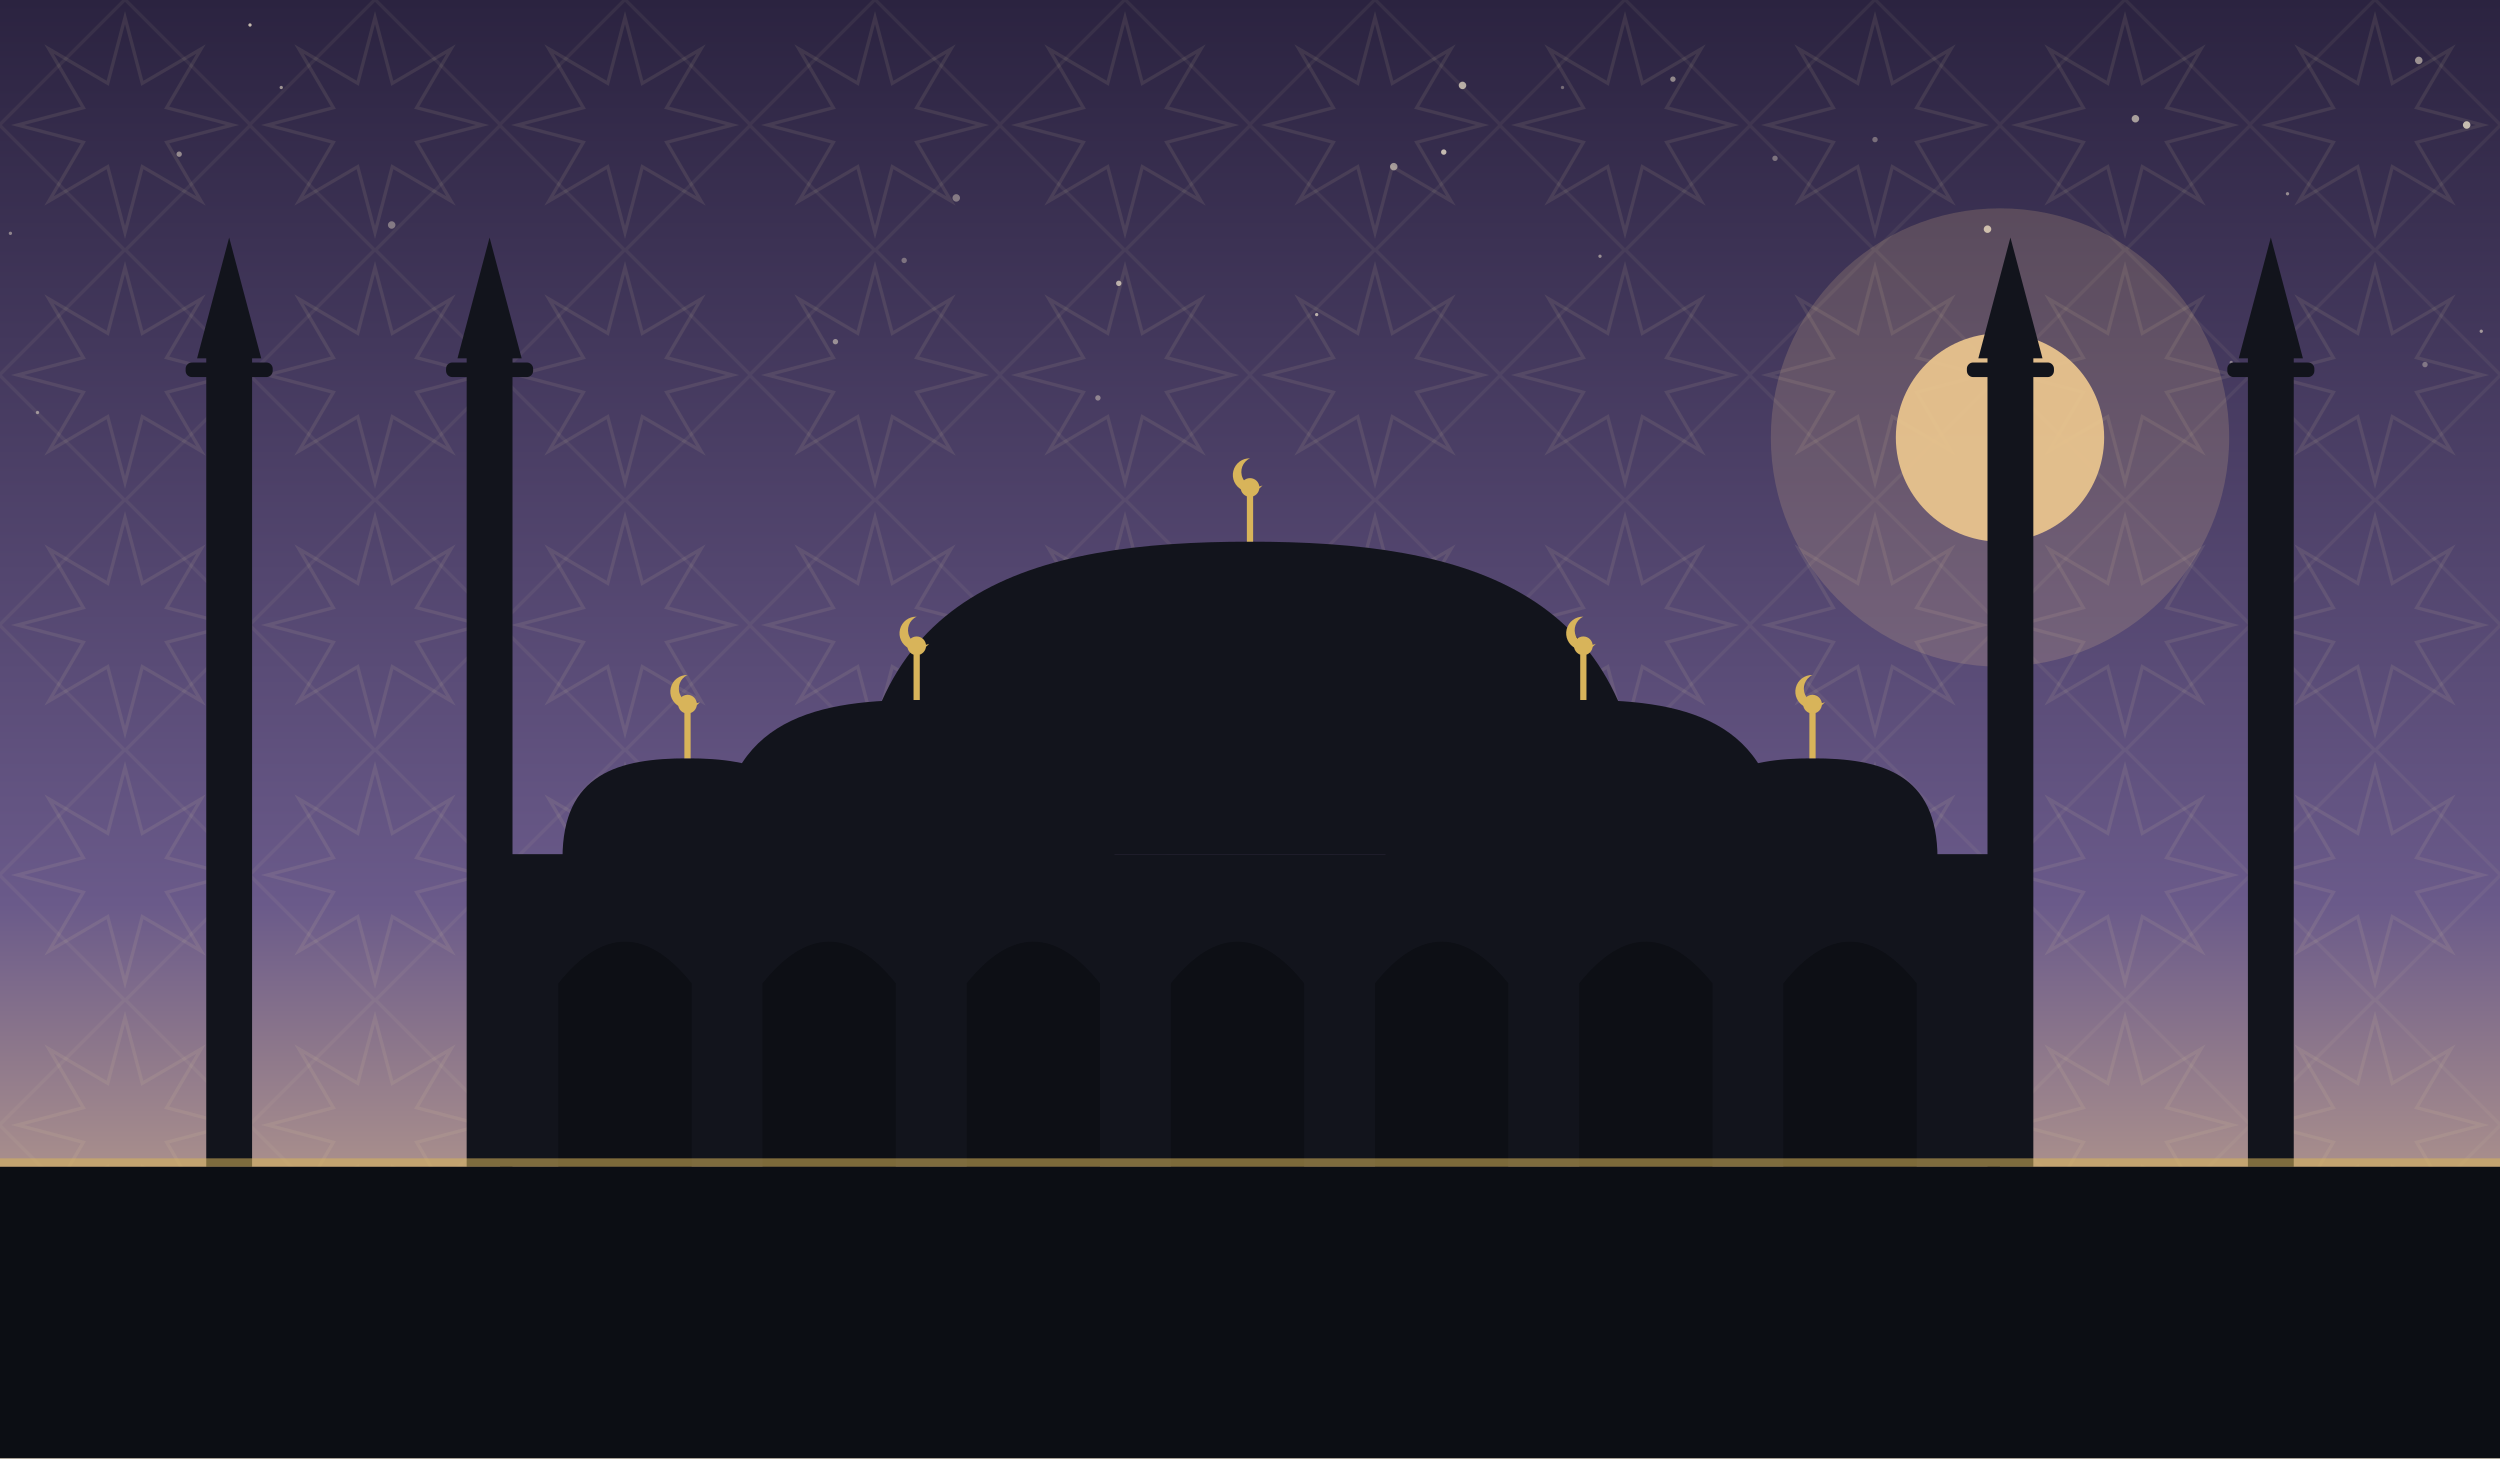
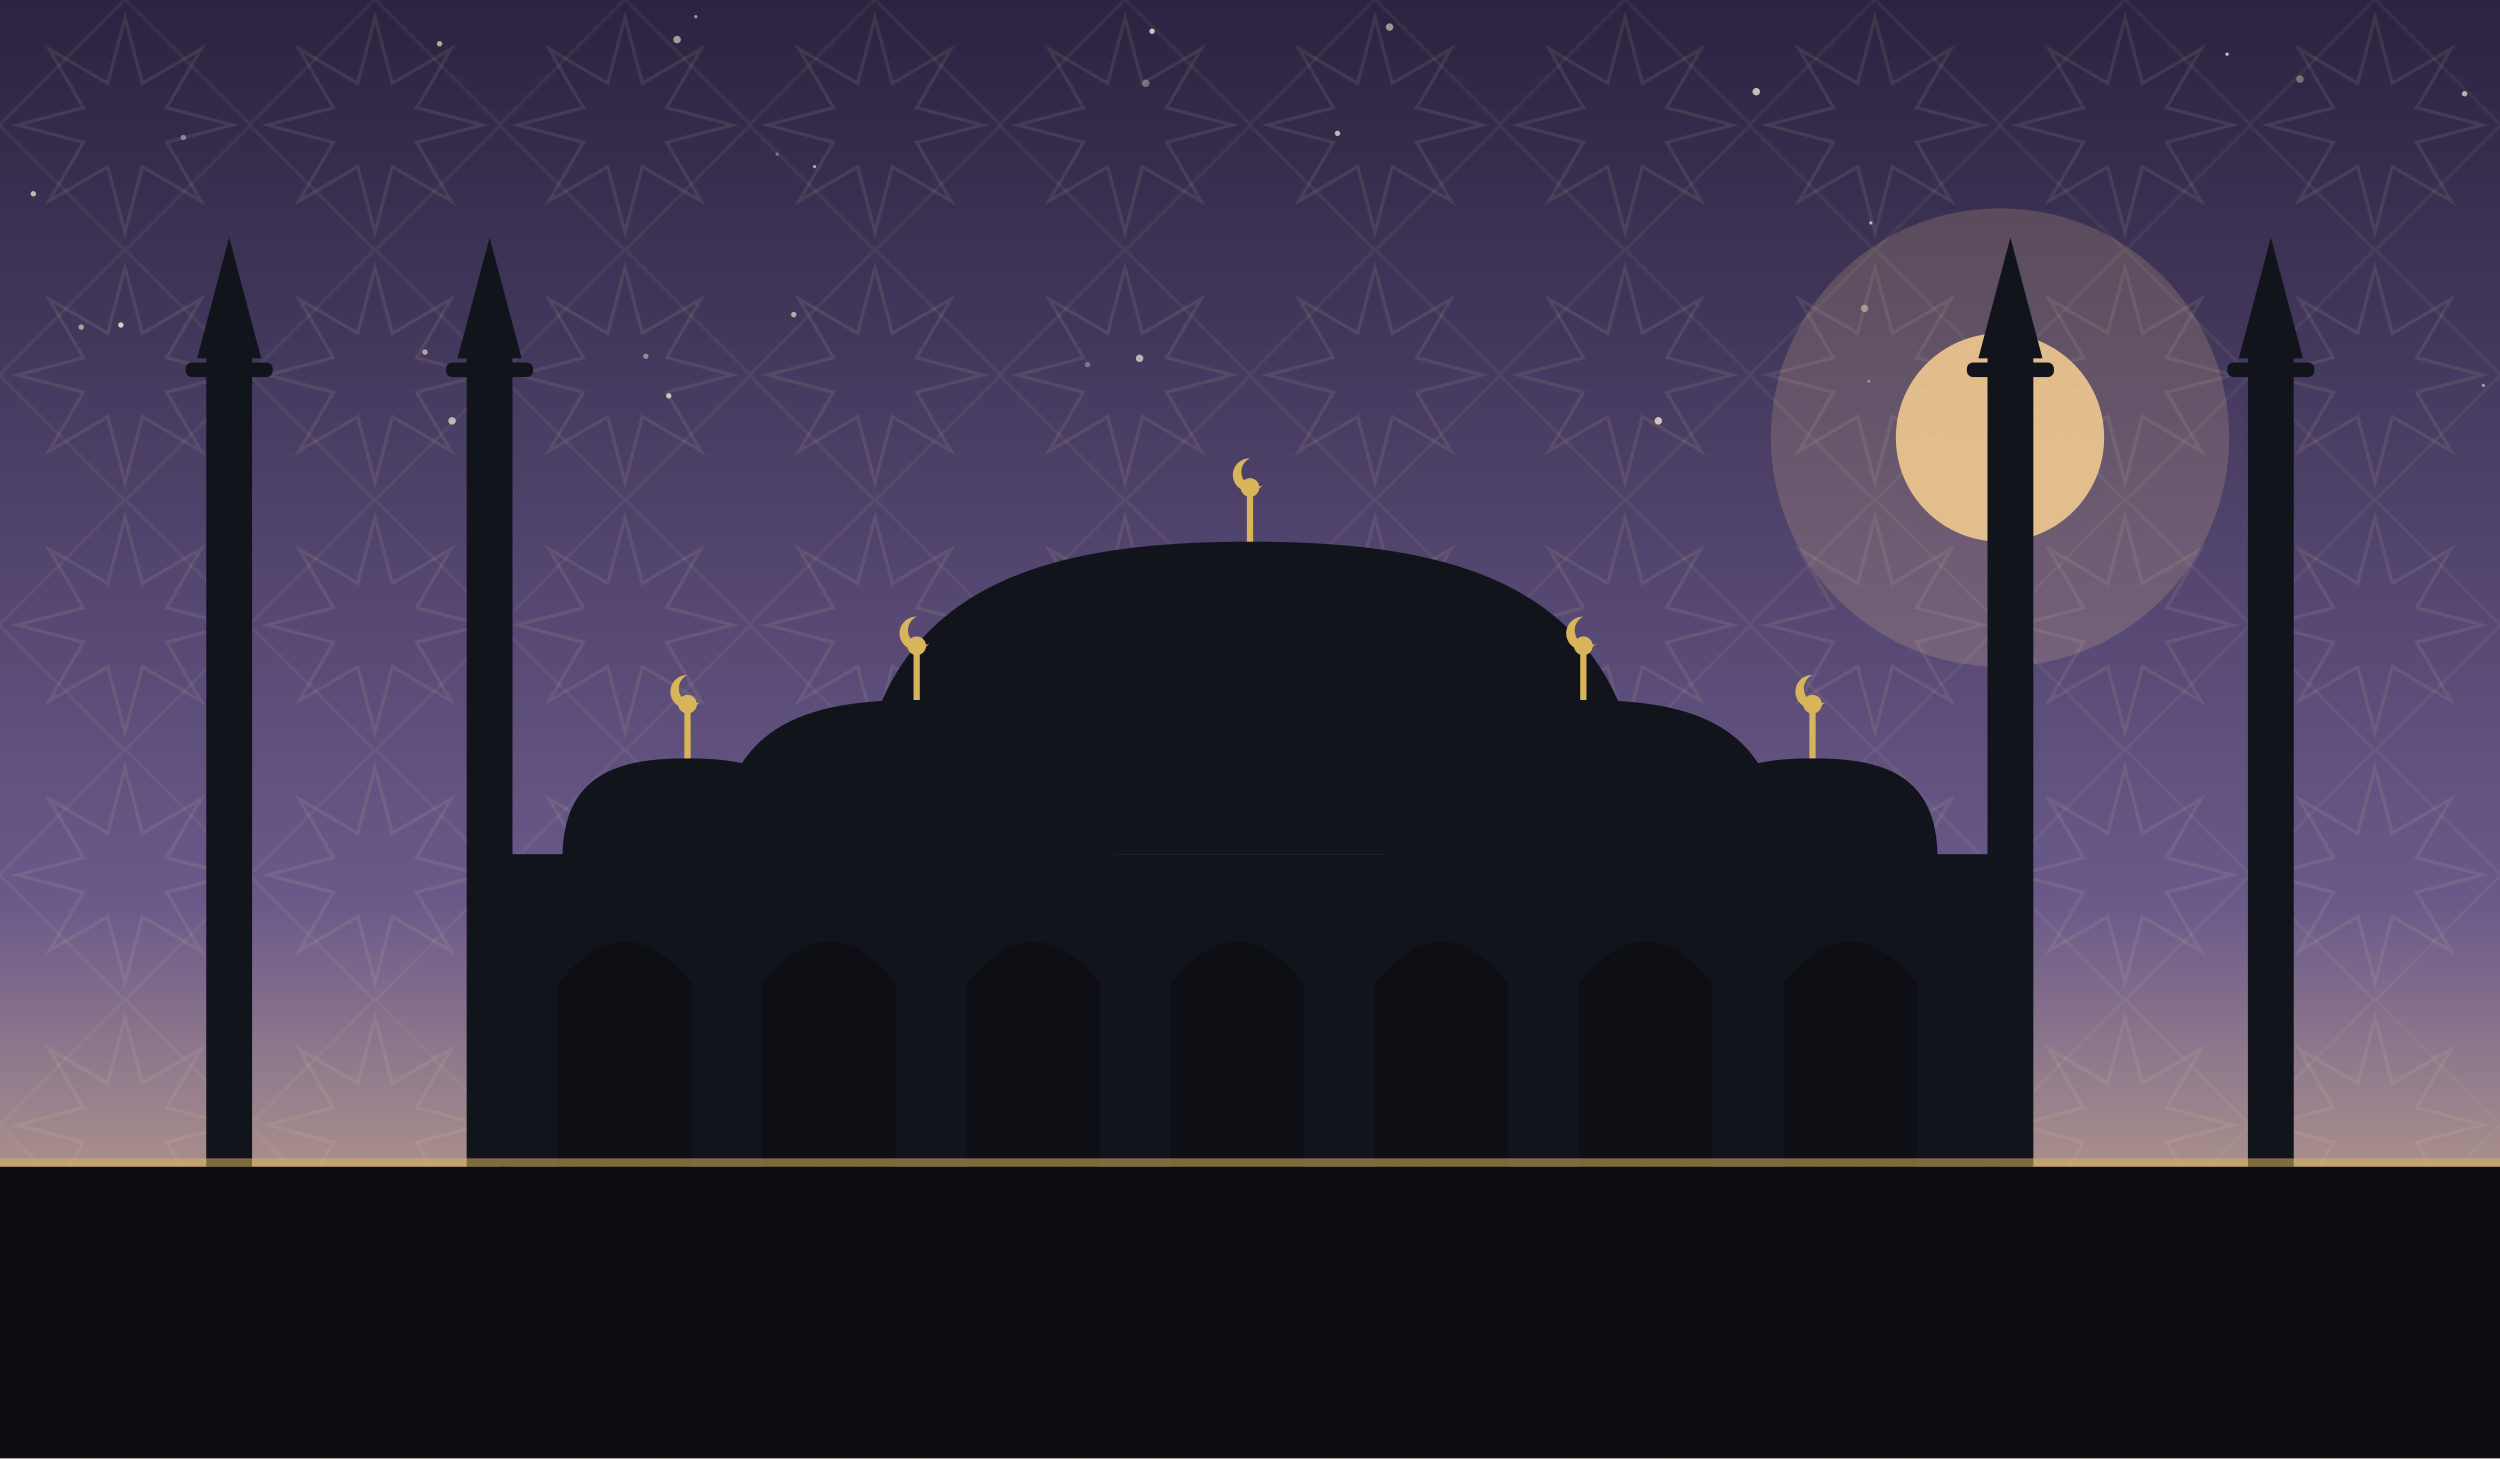
<svg xmlns="http://www.w3.org/2000/svg" viewBox="0 0 1200 700" role="img">
  <defs>
    <linearGradient id="sky" x1="0" y1="0" x2="0" y2="1">
      <stop offset="0" stop-color="#2b2340" />
      <stop offset="0.62" stop-color="#6a5a8a" />
      <stop offset="1" stop-color="#eec98f" />
    </linearGradient>
    <pattern id="g1" width="120" height="120" patternUnits="userSpaceOnUse">
      <polygon points="111.6,60.0 80.0,68.3 96.5,96.5 68.3,80.0 60.0,111.6 51.7,80.0 23.5,96.5 40.0,68.3 8.4,60.0 40.0,51.7 23.5,23.5 51.7,40.0 60.0,8.4 68.3,40.0 96.5,23.5 80.0,51.7" fill="none" stroke="#e8d9a8" stroke-width="1.6" opacity="0.1" />
      <rect x="17.4" y="17.4" width="85.2" height="85.2" fill="none" stroke="#e8d9a8" stroke-width="1.6" opacity="0.07" transform="rotate(45 60.0 60.0)" />
    </pattern>
  </defs>
  <rect width="1200" height="700" fill="url(#sky)" />
  <rect width="1200" height="700" fill="url(#g1)" />
-   <circle cx="188" cy="108" r="1.8" fill="#f7ecd2" opacity="0.39" />
-   <circle cx="702" cy="41" r="1.8" fill="#f7ecd2" opacity="0.67" />
-   <circle cx="1161" cy="29" r="1.8" fill="#f7ecd2" opacity="0.54" />
-   <circle cx="5" cy="112" r="0.8" fill="#f7ecd2" opacity="0.45" />
-   <circle cx="954" cy="110" r="1.8" fill="#f7ecd2" opacity="0.75" />
-   <circle cx="768" cy="123" r="0.8" fill="#f7ecd2" opacity="0.49" />
-   <circle cx="527" cy="191" r="1.3" fill="#f7ecd2" opacity="0.42" />
-   <circle cx="1071" cy="174" r="0.8" fill="#f7ecd2" opacity="0.39" />
-   <circle cx="120" cy="12" r="0.8" fill="#f7ecd2" opacity="0.75" />
-   <circle cx="434" cy="125" r="1.3" fill="#f7ecd2" opacity="0.35" />
-   <circle cx="693" cy="73" r="1.3" fill="#f7ecd2" opacity="0.74" />
-   <circle cx="537" cy="136" r="1.3" fill="#f7ecd2" opacity="0.67" />
-   <circle cx="86" cy="74" r="1.3" fill="#f7ecd2" opacity="0.49" />
-   <circle cx="900" cy="67" r="1.3" fill="#f7ecd2" opacity="0.35" />
-   <circle cx="459" cy="95" r="1.8" fill="#f7ecd2" opacity="0.40" />
-   <circle cx="803" cy="38" r="1.3" fill="#f7ecd2" opacity="0.49" />
-   <circle cx="852" cy="76" r="1.3" fill="#f7ecd2" opacity="0.37" />
-   <circle cx="966" cy="149" r="1.8" fill="#f7ecd2" opacity="0.69" />
-   <circle cx="1025" cy="57" r="1.8" fill="#f7ecd2" opacity="0.60" />
-   <circle cx="669" cy="80" r="1.8" fill="#f7ecd2" opacity="0.55" />
-   <circle cx="18" cy="198" r="0.8" fill="#f7ecd2" opacity="0.49" />
-   <circle cx="632" cy="151" r="0.8" fill="#f7ecd2" opacity="0.67" />
-   <circle cx="1191" cy="159" r="0.8" fill="#f7ecd2" opacity="0.54" />
-   <circle cx="135" cy="42" r="0.8" fill="#f7ecd2" opacity="0.55" />
-   <circle cx="1184" cy="60" r="1.8" fill="#f7ecd2" opacity="0.75" />
-   <circle cx="1098" cy="93" r="0.8" fill="#f7ecd2" opacity="0.49" />
-   <circle cx="957" cy="181" r="1.3" fill="#f7ecd2" opacity="0.52" />
-   <circle cx="401" cy="164" r="1.3" fill="#f7ecd2" opacity="0.49" />
-   <circle cx="750" cy="42" r="0.8" fill="#f7ecd2" opacity="0.35" />
-   <circle cx="1164" cy="175" r="1.3" fill="#f7ecd2" opacity="0.35" />
+   <circle cx="381" cy="151" r="1.3" fill="#f7ecd2" opacity="0.66" />
+   <circle cx="391" cy="80" r="0.8" fill="#f7ecd2" opacity="0.65" />
+   <circle cx="58" cy="156" r="1.3" fill="#f7ecd2" opacity="0.83" />
+   <circle cx="1086" cy="183" r="0.8" fill="#f7ecd2" opacity="0.73" />
+   <circle cx="667" cy="13" r="1.8" fill="#f7ecd2" opacity="0.56" />
+   <circle cx="217" cy="202" r="1.8" fill="#f7ecd2" opacity="0.69" />
+   <circle cx="1104" cy="38" r="1.8" fill="#f7ecd2" opacity="0.37" />
+   <circle cx="1192" cy="185" r="0.8" fill="#f7ecd2" opacity="0.55" />
+   <circle cx="553" cy="15" r="1.3" fill="#f7ecd2" opacity="0.80" />
+   <circle cx="843" cy="44" r="1.8" fill="#f7ecd2" opacity="0.77" />
+   <circle cx="550" cy="40" r="1.8" fill="#f7ecd2" opacity="0.35" />
+   <circle cx="898" cy="107" r="0.8" fill="#f7ecd2" opacity="0.71" />
+   <circle cx="39" cy="157" r="1.3" fill="#f7ecd2" opacity="0.58" />
+   <circle cx="1069" cy="26" r="0.8" fill="#f7ecd2" opacity="0.79" />
+   <circle cx="796" cy="202" r="1.8" fill="#f7ecd2" opacity="0.77" />
+   <circle cx="204" cy="169" r="1.3" fill="#f7ecd2" opacity="0.61" />
+   <circle cx="325" cy="19" r="1.8" fill="#f7ecd2" opacity="0.60" />
+   <circle cx="895" cy="148" r="1.8" fill="#f7ecd2" opacity="0.45" />
+   <circle cx="642" cy="64" r="1.3" fill="#f7ecd2" opacity="0.73" />
+   <circle cx="310" cy="171" r="1.3" fill="#f7ecd2" opacity="0.45" />
+   <circle cx="211" cy="21" r="1.3" fill="#f7ecd2" opacity="0.66" />
+   <circle cx="321" cy="190" r="1.3" fill="#f7ecd2" opacity="0.75" />
+   <circle cx="88" cy="66" r="1.3" fill="#f7ecd2" opacity="0.43" />
+   <circle cx="16" cy="93" r="1.3" fill="#f7ecd2" opacity="0.73" />
+   <circle cx="897" cy="183" r="0.8" fill="#f7ecd2" opacity="0.36" />
+   <circle cx="547" cy="172" r="1.8" fill="#f7ecd2" opacity="0.69" />
+   <circle cx="334" cy="8" r="0.8" fill="#f7ecd2" opacity="0.57" />
+   <circle cx="522" cy="175" r="1.3" fill="#f7ecd2" opacity="0.35" />
+   <circle cx="1183" cy="45" r="1.3" fill="#f7ecd2" opacity="0.70" />
+   <circle cx="373" cy="74" r="0.8" fill="#f7ecd2" opacity="0.37" />
  <circle cx="960" cy="210" r="110" fill="#eec98f" opacity="0.18" />
  <circle cx="960" cy="210" r="50" fill="#eec98f" opacity="0.9" />
  <rect x="240" y="410" width="720" height="150" fill="#12141c" />
  <path d="M 268 560 L 268 472 Q 300 432 332 472 L 332 560 Z" fill="#0c0e14" opacity="0.9" />
  <path d="M 366 560 L 366 472 Q 398 432 430 472 L 430 560 Z" fill="#0c0e14" opacity="0.9" />
  <path d="M 464 560 L 464 472 Q 496 432 528 472 L 528 560 Z" fill="#0c0e14" opacity="0.9" />
  <path d="M 562 560 L 562 472 Q 594 432 626 472 L 626 560 Z" fill="#0c0e14" opacity="0.9" />
  <path d="M 660 560 L 660 472 Q 692 432 724 472 L 724 560 Z" fill="#0c0e14" opacity="0.9" />
  <path d="M 758 560 L 758 472 Q 790 432 822 472 L 822 560 Z" fill="#0c0e14" opacity="0.9" />
  <path d="M 856 560 L 856 472 Q 888 432 920 472 L 920 560 Z" fill="#0c0e14" opacity="0.9" />
  <path d="M 410 410 C 410 282.5, 495.5 260, 600 260 C 704.5 260, 790 282.5, 790 410 Z" fill="#12141c" />
  <line x1="600" y1="260" x2="600" y2="238" stroke="#d8b45a" stroke-width="3" />
  <circle cx="600" cy="234" r="4.5" fill="#d8b45a" />
  <path d="M 600 220 a 8 8 0 1 0 6 13 a 6.4 6.4 0 1 1 -6 -13 Z" fill="#d8b45a" />
  <path d="M 345 412 C 345 347.4, 387.75 336.0, 440 336.0 C 492.25 336.0, 535 347.4, 535 412 Z" fill="#12141c" />
  <line x1="440" y1="336.0" x2="440" y2="314.0" stroke="#d8b45a" stroke-width="3" />
  <circle cx="440" cy="310.0" r="4.5" fill="#d8b45a" />
  <path d="M 440 296.0 a 8 8 0 1 0 6 13 a 6.4 6.4 0 1 1 -6 -13 Z" fill="#d8b45a" />
  <path d="M 665 412 C 665 347.4, 707.75 336.0, 760 336.0 C 812.25 336.0, 855 347.4, 855 412 Z" fill="#12141c" />
  <line x1="760" y1="336.0" x2="760" y2="314.0" stroke="#d8b45a" stroke-width="3" />
  <circle cx="760" cy="310.0" r="4.5" fill="#d8b45a" />
  <path d="M 760 296.0 a 8 8 0 1 0 6 13 a 6.4 6.4 0 1 1 -6 -13 Z" fill="#d8b45a" />
  <path d="M 270 412 C 270 371.2, 297.0 364.0, 330 364.0 C 363.0 364.0, 390 371.2, 390 412 Z" fill="#12141c" />
  <line x1="330" y1="364.0" x2="330" y2="342.0" stroke="#d8b45a" stroke-width="3" />
  <circle cx="330" cy="338.0" r="4.5" fill="#d8b45a" />
  <path d="M 330 324.0 a 8 8 0 1 0 6 13 a 6.4 6.4 0 1 1 -6 -13 Z" fill="#d8b45a" />
  <path d="M 810 412 C 810 371.2, 837.0 364.0, 870 364.0 C 903.0 364.0, 930 371.2, 930 412 Z" fill="#12141c" />
  <line x1="870" y1="364.0" x2="870" y2="342.0" stroke="#d8b45a" stroke-width="3" />
  <circle cx="870" cy="338.0" r="4.5" fill="#d8b45a" />
  <path d="M 870 324.0 a 8 8 0 1 0 6 13 a 6.4 6.4 0 1 1 -6 -13 Z" fill="#d8b45a" />
  <rect x="99.0" y="170" width="22" height="390" fill="#12141c" />
  <rect x="89.1" y="174" width="41.8" height="7" rx="3" fill="#12141c" />
  <path d="M 94.6 172 L 110 114 L 125.4 172 Z" fill="#12141c" />
  <rect x="224.0" y="170" width="22" height="390" fill="#12141c" />
  <rect x="214.1" y="174" width="41.8" height="7" rx="3" fill="#12141c" />
  <path d="M 219.6 172 L 235 114 L 250.4 172 Z" fill="#12141c" />
  <rect x="954.0" y="170" width="22" height="390" fill="#12141c" />
  <rect x="944.1" y="174" width="41.8" height="7" rx="3" fill="#12141c" />
  <path d="M 949.6 172 L 965 114 L 980.4 172 Z" fill="#12141c" />
  <rect x="1079.0" y="170" width="22" height="390" fill="#12141c" />
  <rect x="1069.1" y="174" width="41.8" height="7" rx="3" fill="#12141c" />
  <path d="M 1074.6 172 L 1090 114 L 1105.4 172 Z" fill="#12141c" />
  <rect x="0" y="560" width="1200" height="140" fill="#0c0e14" />
  <rect x="0" y="556" width="1200" height="4" fill="#d8b45a" opacity="0.55" />
</svg>
